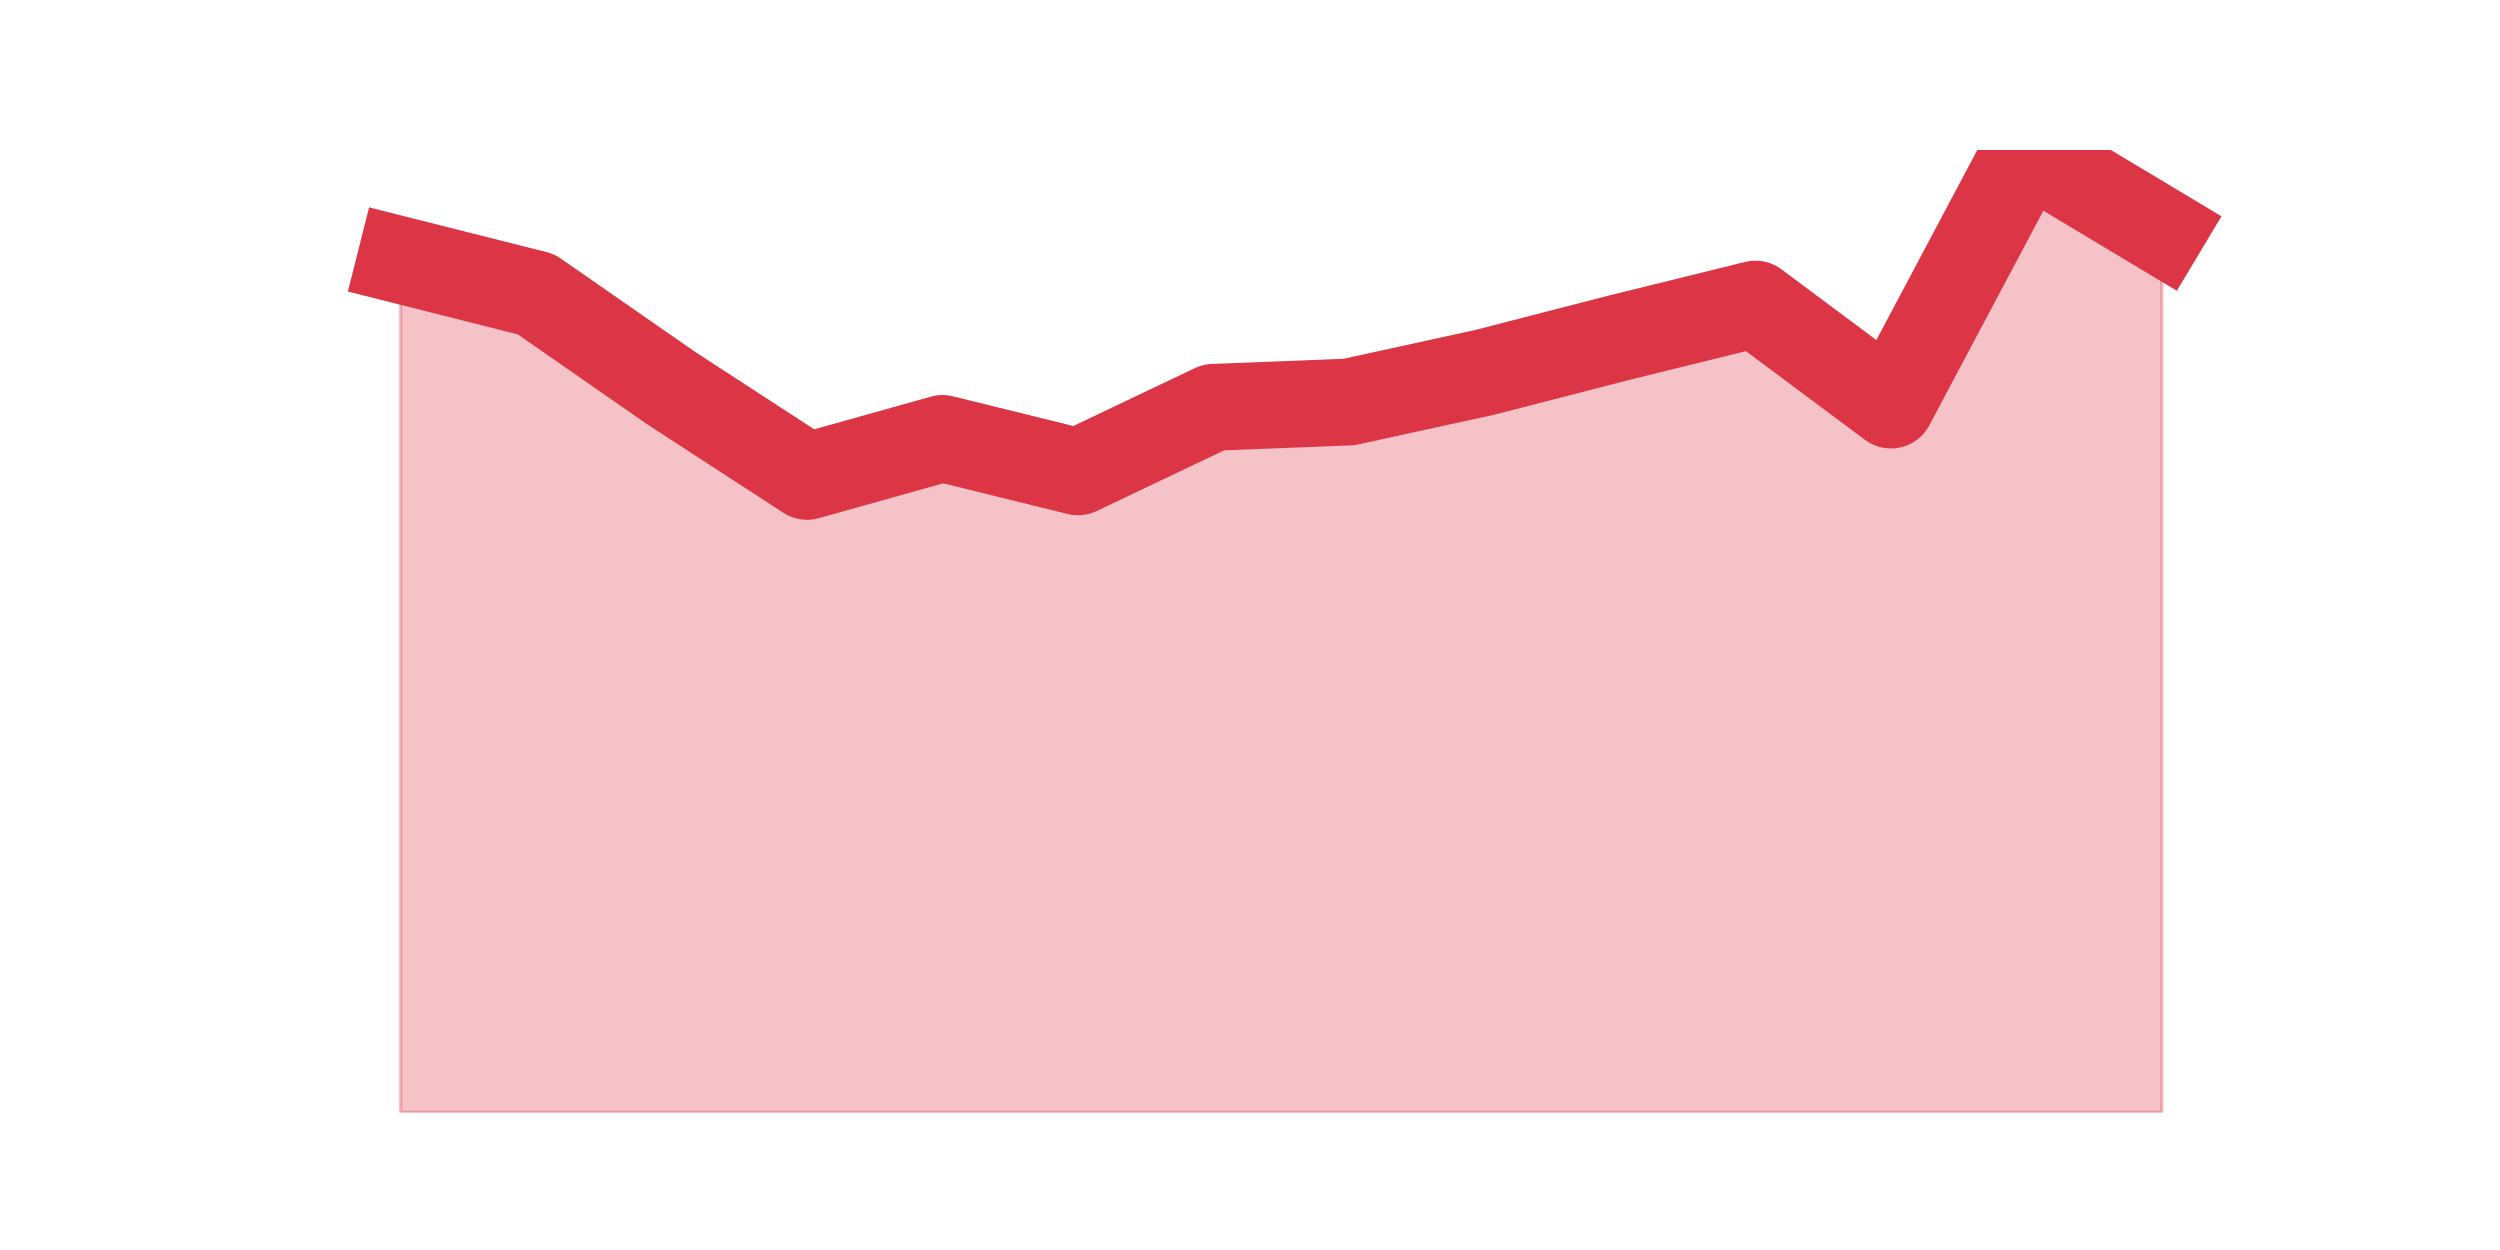
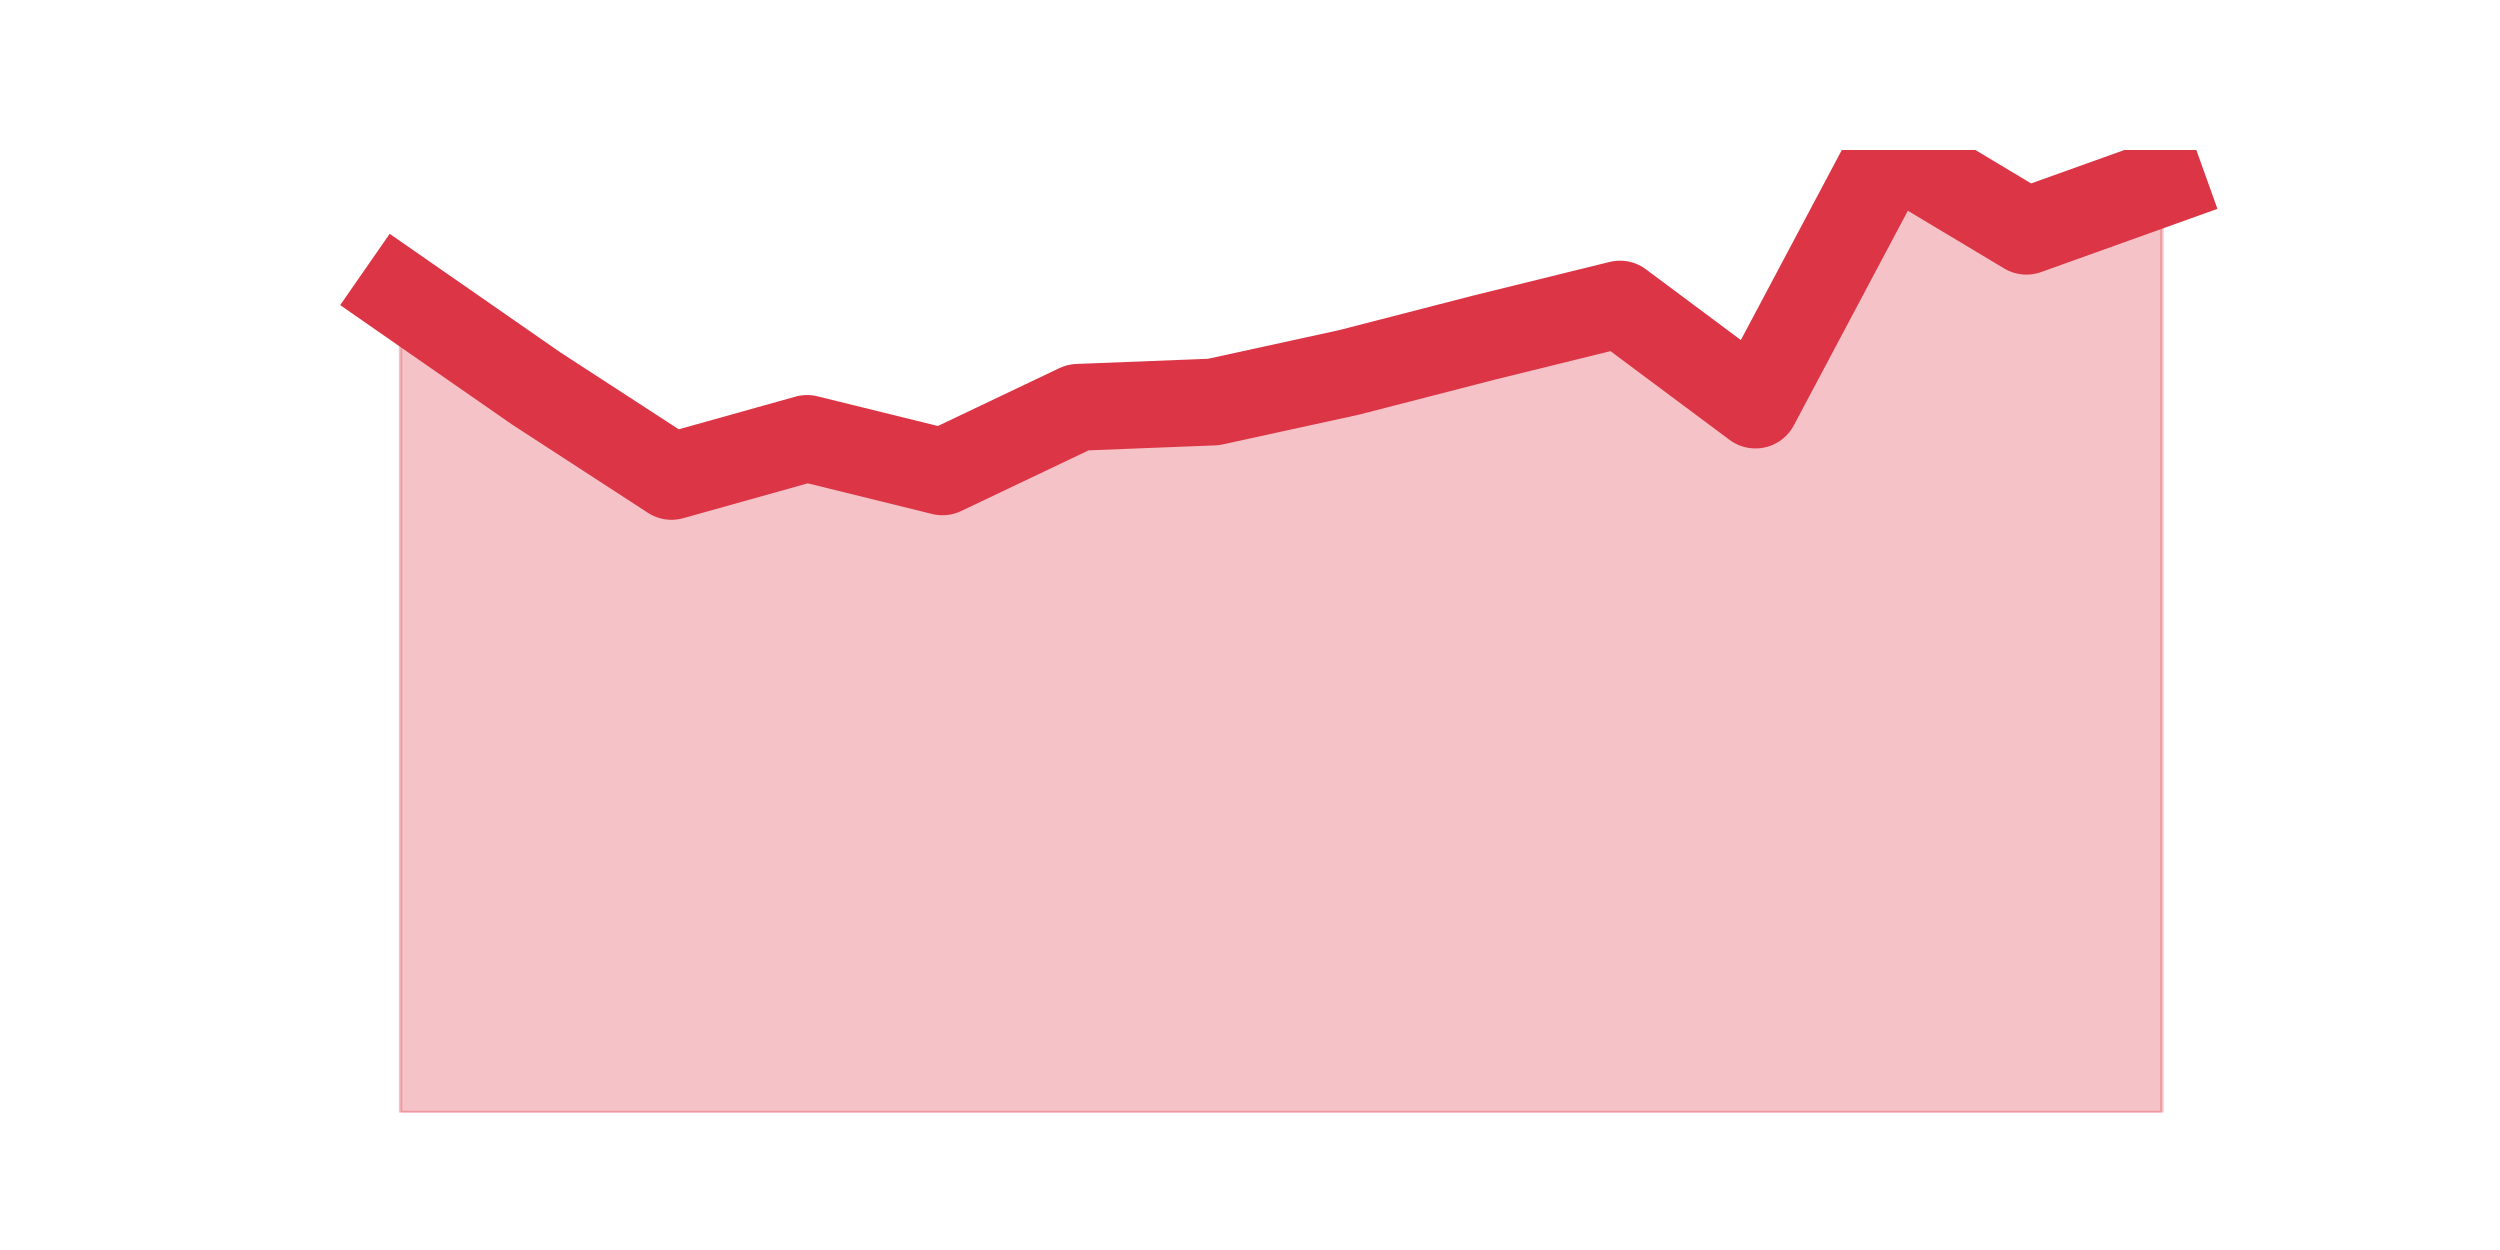
<svg xmlns="http://www.w3.org/2000/svg" xmlns:xlink="http://www.w3.org/1999/xlink" height="360pt" version="1.1" viewBox="0 0 720 360" width="720pt">
  <defs>
    <style type="text/css">*{stroke-linecap:butt;stroke-linejoin:round;}</style>
  </defs>
  <g id="figure_1">
    <g id="patch_1">
      <path d="M 0 360  L 720 360  L 720 0  L 0 0  z " style="fill:none;" />
    </g>
    <g id="axes_1">
      <g id="matplotlib.axis_1" />
      <g id="matplotlib.axis_2" />
      <g id="PolyCollection_1">
        <defs>
-           <path d="M 115.364 -285.101  L 115.364 -39.6  L 154.385 -39.6  L 193.406 -39.6  L 232.427 -39.6  L 271.448 -39.6  L 310.469 -39.6  L 349.49 -39.6  L 388.51 -39.6  L 427.531 -39.6  L 466.552 -39.6  L 505.573 -39.6  L 544.594 -39.6  L 583.615 -39.6  L 622.636 -39.6  L 622.636 -293.409  L 622.636 -293.409  L 583.615 -316.8  L 544.594 -243.346  L 505.573 -272.422  L 466.552 -262.803  L 427.531 -252.747  L 388.51 -244.221  L 349.49 -242.691  L 310.469 -224.109  L 271.448 -233.727  L 232.427 -222.797  L 193.406 -248.156  L 154.385 -275.264  L 115.364 -285.101  z " id="m7ef2381857" style="stroke:#dc3545;stroke-opacity:0.3;" />
+           <path d="M 115.364 -275.264  L 115.364 -39.6  L 154.385 -39.6  L 193.406 -39.6  L 232.427 -39.6  L 271.448 -39.6  L 310.469 -39.6  L 349.49 -39.6  L 388.51 -39.6  L 427.531 -39.6  L 466.552 -39.6  L 505.573 -39.6  L 544.594 -39.6  L 583.615 -39.6  L 622.636 -39.6  L 622.636 -307.4  L 622.636 -307.4  L 583.615 -293.409  L 544.594 -316.8  L 505.573 -243.346  L 466.552 -272.422  L 427.531 -262.803  L 388.51 -252.747  L 349.49 -244.221  L 310.469 -242.691  L 271.448 -224.109  L 232.427 -233.727  L 193.406 -222.797  L 154.385 -248.156  L 115.364 -275.264  z " id="m5e65b11b05" style="stroke:#dc3545;stroke-opacity:0.3;" />
        </defs>
-         <g clip-path="url(#p6d87a95431)">
-           <use style="fill:#dc3545;fill-opacity:0.3;stroke:#dc3545;stroke-opacity:0.3;" x="0" xlink:href="#m7ef2381857" y="360" />
+         <g clip-path="url(#p8b75feef9c)">
+           <use style="fill:#dc3545;fill-opacity:0.3;stroke:#dc3545;stroke-opacity:0.3;" x="0" xlink:href="#m5e65b11b05" y="360" />
        </g>
      </g>
      <g id="line2d_1">
-         <path clip-path="url(#p6d87a95431)" d="M 115.364 74.899  L 154.385 84.736  L 193.406 111.844  L 232.427 137.203  L 271.448 126.273  L 310.469 135.891  L 349.49 117.309  L 388.51 115.779  L 427.531 107.253  L 466.552 97.197  L 505.573 87.578  L 544.594 116.654  L 583.615 43.2  L 622.636 66.591  " style="fill:none;stroke:#dc3545;stroke-linecap:square;stroke-width:25;" />
+         <path clip-path="url(#p8b75feef9c)" d="M 115.364 84.736  L 154.385 111.844  L 193.406 137.203  L 232.427 126.273  L 271.448 135.891  L 310.469 117.309  L 349.49 115.779  L 388.51 107.253  L 427.531 97.197  L 466.552 87.578  L 505.573 116.654  L 544.594 43.2  L 583.615 66.591  L 622.636 52.6  " style="fill:none;stroke:#dc3545;stroke-linecap:square;stroke-width:25;" />
      </g>
    </g>
  </g>
  <defs>
-     <clipPath id="p6d87a95431">
+     <clipPath id="p8b75feef9c">
      <rect height="277.2" width="558" x="90" y="43.2" />
    </clipPath>
  </defs>
</svg>
